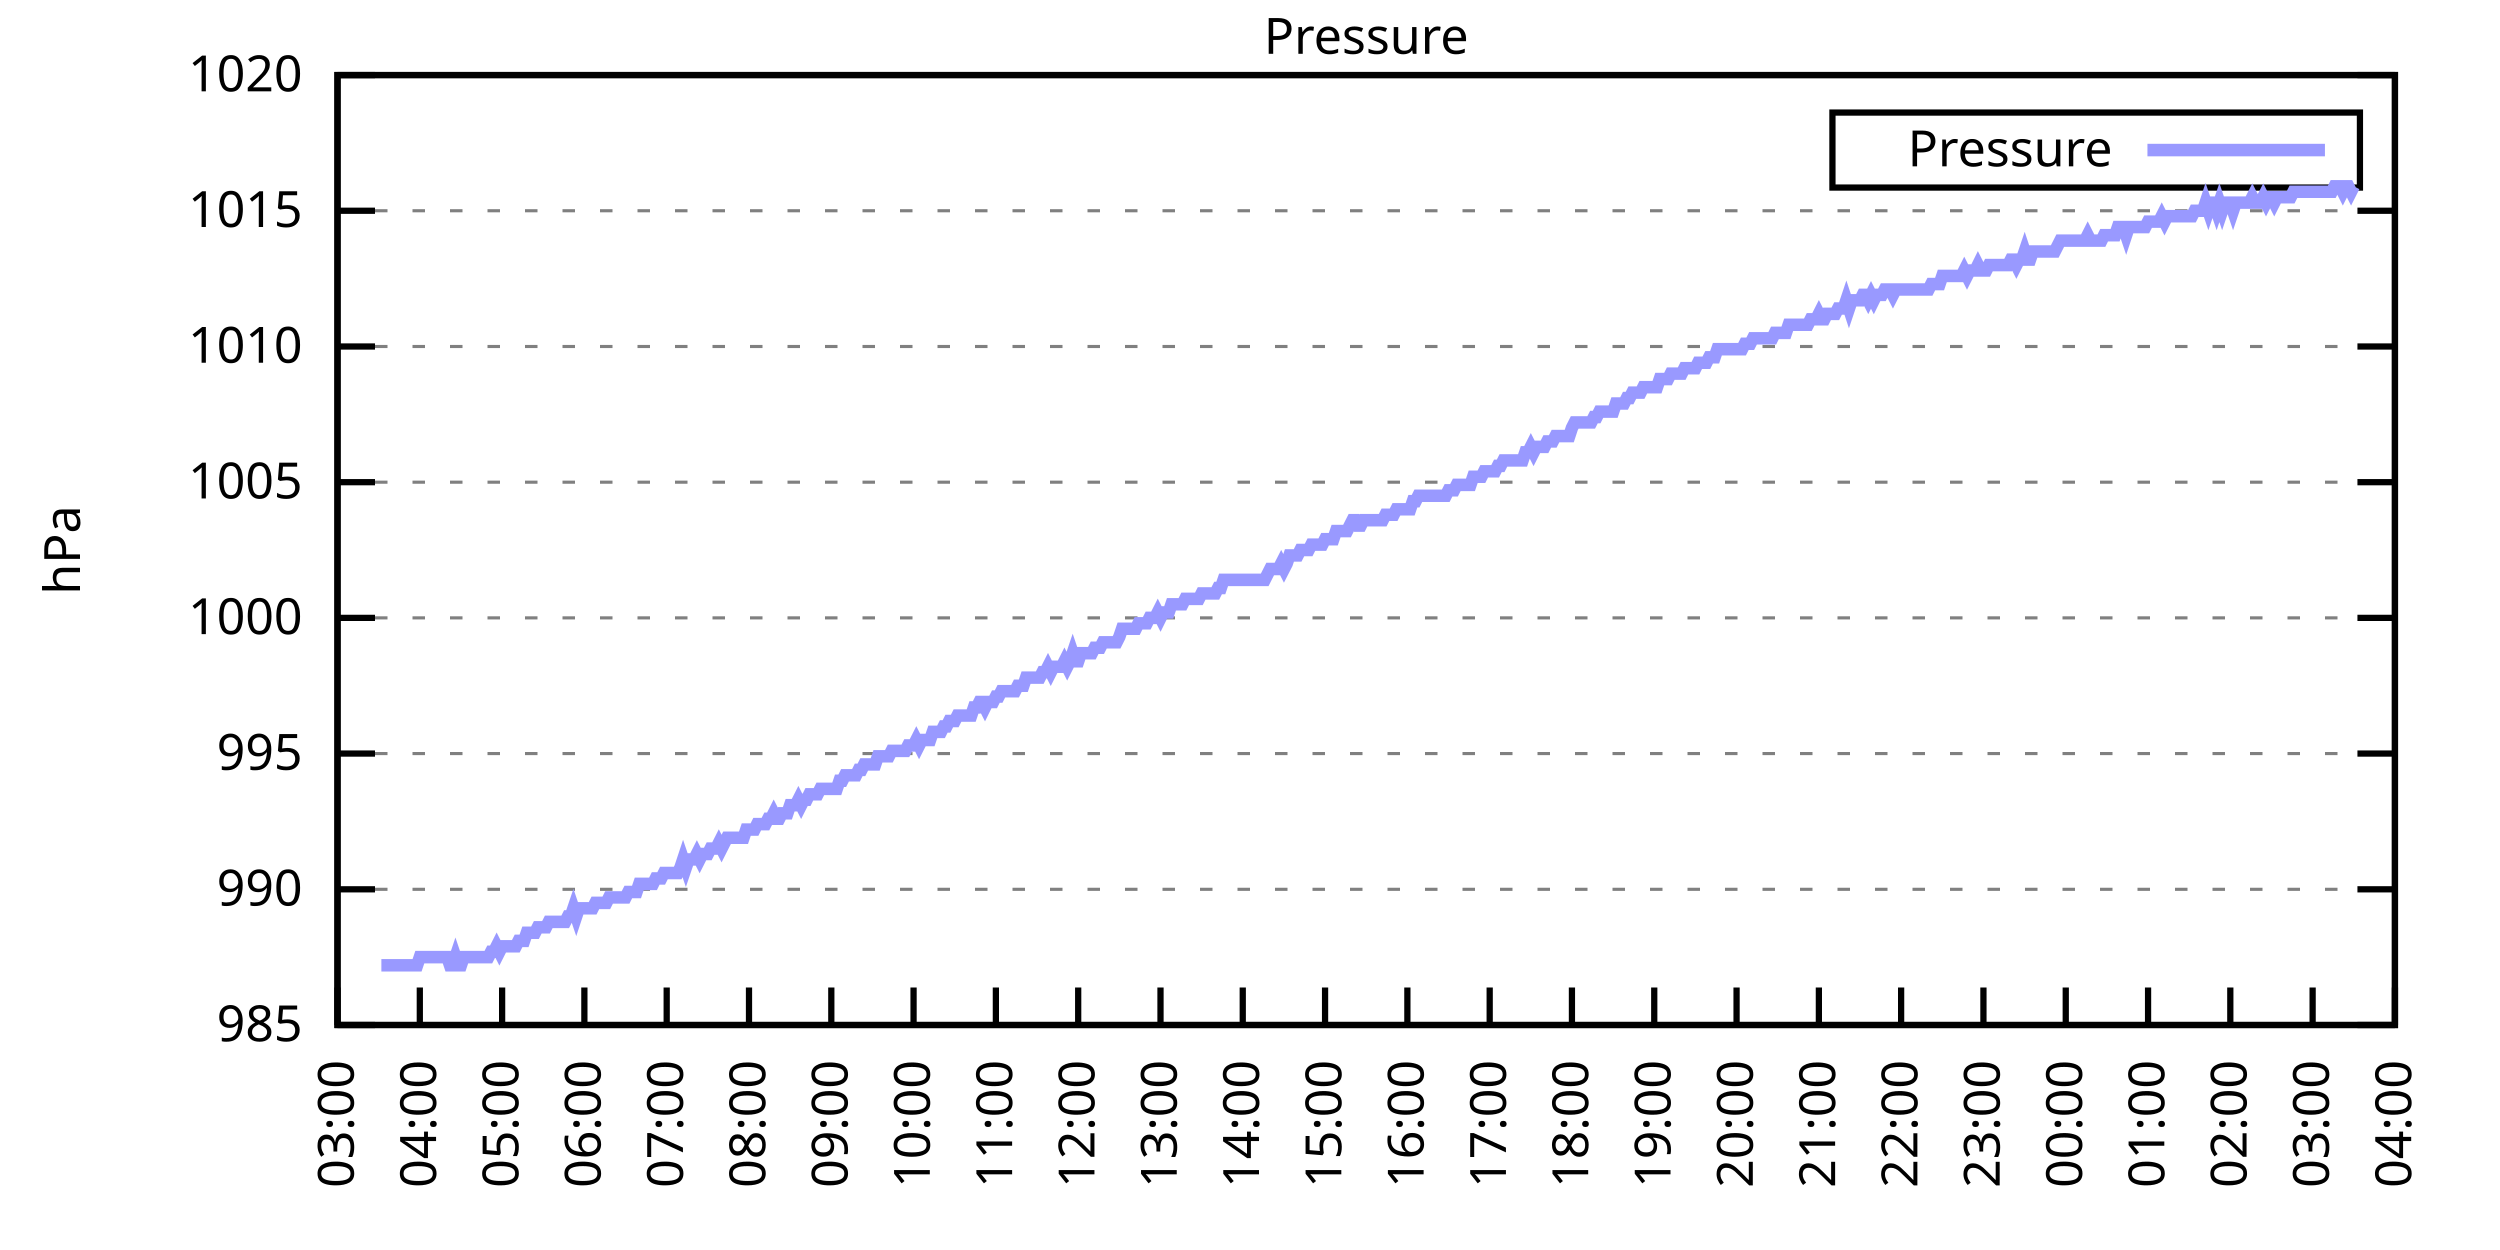
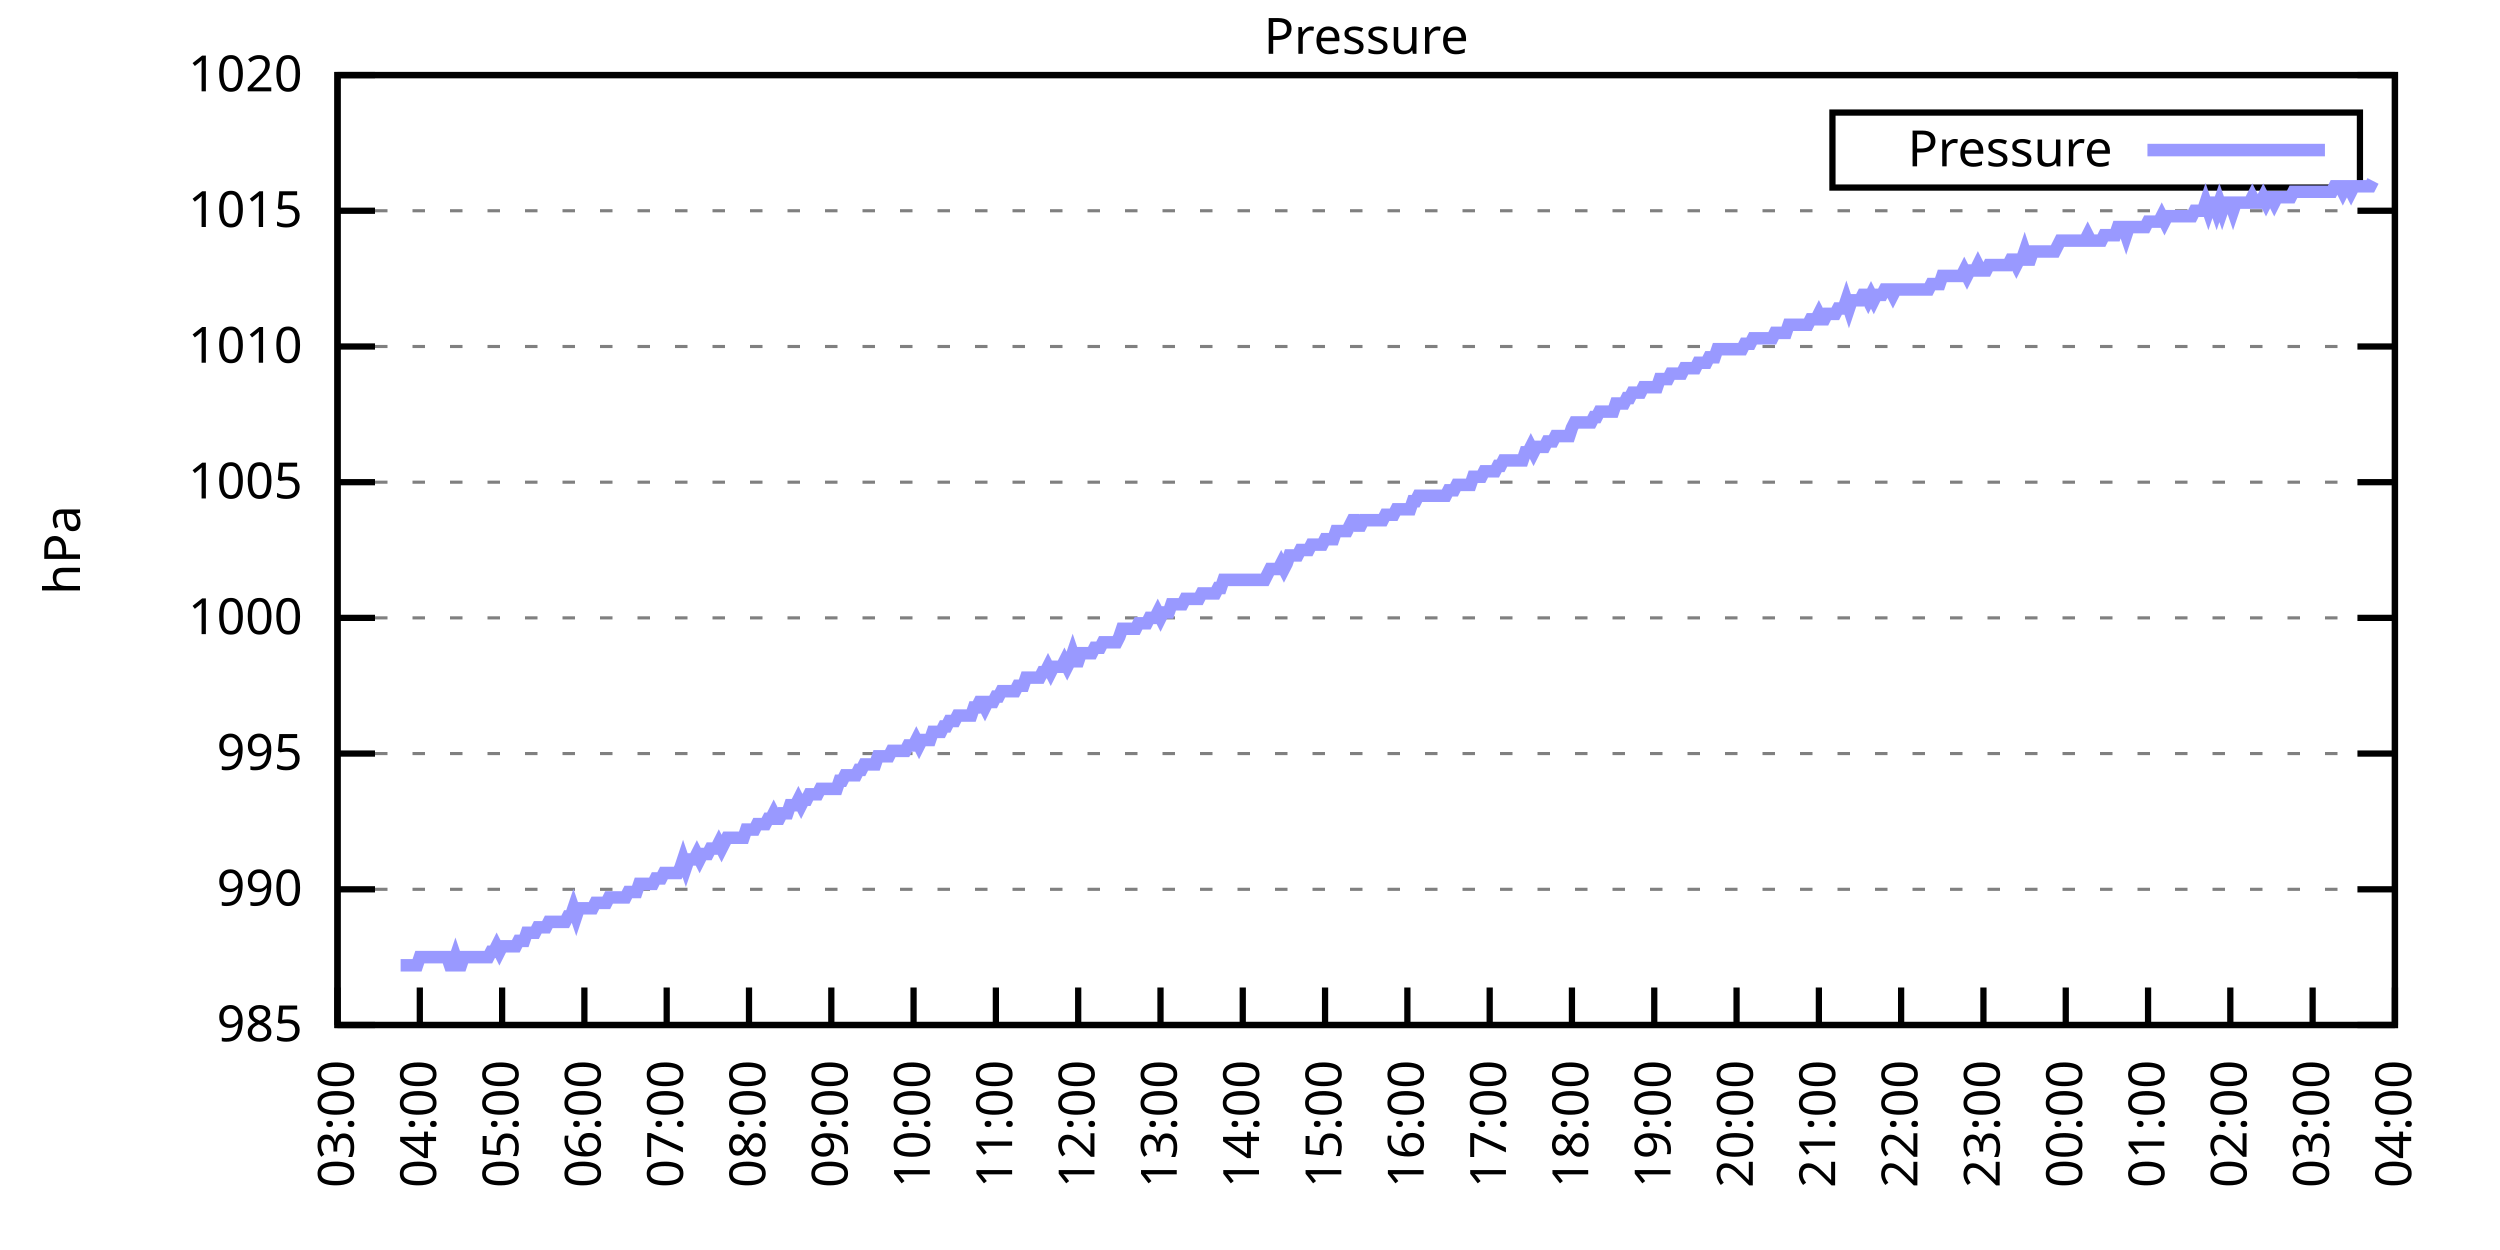
<svg xmlns="http://www.w3.org/2000/svg" xmlns:xlink="http://www.w3.org/1999/xlink" width="400" height="200" viewBox="0 0 400 200">
  <g id="gnuplot_canvas">
    <rect x="0" y="0" width="400" height="200" fill="none" />
    <defs>
      <circle id="gpDot" r="0.5" stroke-width="0.5" stroke="currentColor" />
      <path id="gpPt0" stroke-width="0.333" stroke="currentColor" d="M-1,0 h2 M0,-1 v2" />
      <path id="gpPt1" stroke-width="0.333" stroke="currentColor" d="M-1,-1 L1,1 M1,-1 L-1,1" />
      <path id="gpPt2" stroke-width="0.333" stroke="currentColor" d="M-1,0 L1,0 M0,-1 L0,1 M-1,-1 L1,1 M-1,1 L1,-1" />
      <rect id="gpPt3" stroke-width="0.333" stroke="currentColor" x="-1" y="-1" width="2" height="2" />
      <rect id="gpPt4" stroke-width="0.333" stroke="currentColor" fill="currentColor" x="-1" y="-1" width="2" height="2" />
      <circle id="gpPt5" stroke-width="0.333" stroke="currentColor" cx="0" cy="0" r="1" />
      <use xlink:href="#gpPt5" id="gpPt6" fill="currentColor" stroke="none" />
      <path id="gpPt7" stroke-width="0.333" stroke="currentColor" d="M0,-1.33 L-1.33,0.67 L1.33,0.67 z" />
      <use xlink:href="#gpPt7" id="gpPt8" fill="currentColor" stroke="none" />
      <use xlink:href="#gpPt7" id="gpPt9" stroke="currentColor" transform="rotate(180)" />
      <use xlink:href="#gpPt9" id="gpPt10" fill="currentColor" stroke="none" />
      <use xlink:href="#gpPt3" id="gpPt11" stroke="currentColor" transform="rotate(45)" />
      <use xlink:href="#gpPt11" id="gpPt12" fill="currentColor" stroke="none" />
      <path id="gpPt13" stroke-width="0.333" stroke="currentColor" d="M0,1.330 L1.265,0.411 L0.782,-1.067 L-0.782,-1.076 L-1.265,0.411 z" />
      <use xlink:href="#gpPt13" id="gpPt14" fill="currentColor" stroke="none" />
      <filter id="textbox" filterUnits="objectBoundingBox" x="0" y="0" height="1" width="1">
        <feFlood flood-color="white" flood-opacity="1" result="bgnd" />
        <feComposite in="SourceGraphic" in2="bgnd" operator="atop" />
      </filter>
      <filter id="greybox" filterUnits="objectBoundingBox" x="0" y="0" height="1" width="1">
        <feFlood flood-color="lightgrey" flood-opacity="1" result="grey" />
        <feComposite in="SourceGraphic" in2="grey" operator="atop" />
      </filter>
    </defs>
    <g fill="none" color="white" stroke="currentColor" stroke-width="1.00" stroke-linecap="butt" stroke-linejoin="miter">
</g>
    <g fill="none" color="black" stroke="currentColor" stroke-width="1.00" stroke-linecap="butt" stroke-linejoin="miter">
      <g stroke="none" shape-rendering="crispEdges">
        <polygon fill="rgb(255, 255, 255)" points="54.00,164.00 383.18,164.00 383.18,12.02 54.00,12.02 " />
      </g>
    </g>
    <g fill="none" color="black" stroke="currentColor" stroke-width="1.00" stroke-linecap="butt" stroke-linejoin="miter">
</g>
    <g fill="none" color="black" stroke="black" stroke-width="0.50" stroke-linecap="butt" stroke-linejoin="miter">
</g>
    <g fill="none" color="gray" stroke="currentColor" stroke-width="0.50" stroke-linecap="butt" stroke-linejoin="miter">
      <path stroke="gray" stroke-dasharray="2,4" class="gridline" d="M54.00,164.00 L383.19,164.00  " />
    </g>
    <g fill="none" color="gray" stroke="gray" stroke-width="1.00" stroke-linecap="butt" stroke-linejoin="miter">
</g>
    <g fill="none" color="black" stroke="currentColor" stroke-width="1.00" stroke-linecap="butt" stroke-linejoin="miter">
      <path stroke="black" d="M54.00,164.00 L60.00,164.00 M383.19,164.00 L377.19,164.00  " />
      <g transform="translate(48.40,166.60)" stroke="none" fill="black" font-family="Sans" font-size="8.00" text-anchor="end">
        <text>
          <tspan font-family="Sans"> 985</tspan>
        </text>
      </g>
    </g>
    <g fill="none" color="black" stroke="currentColor" stroke-width="1.00" stroke-linecap="butt" stroke-linejoin="miter">
</g>
    <g fill="none" color="black" stroke="black" stroke-width="0.50" stroke-linecap="butt" stroke-linejoin="miter">
</g>
    <g fill="none" color="gray" stroke="currentColor" stroke-width="0.50" stroke-linecap="butt" stroke-linejoin="miter">
      <path stroke="gray" stroke-dasharray="2,4" class="gridline" d="M54.00,142.29 L383.19,142.29  " />
    </g>
    <g fill="none" color="gray" stroke="gray" stroke-width="1.00" stroke-linecap="butt" stroke-linejoin="miter">
</g>
    <g fill="none" color="black" stroke="currentColor" stroke-width="1.00" stroke-linecap="butt" stroke-linejoin="miter">
      <path stroke="black" d="M54.00,142.29 L60.00,142.29 M383.19,142.29 L377.19,142.29  " />
      <g transform="translate(48.40,144.89)" stroke="none" fill="black" font-family="Sans" font-size="8.00" text-anchor="end">
        <text>
          <tspan font-family="Sans"> 990</tspan>
        </text>
      </g>
    </g>
    <g fill="none" color="black" stroke="currentColor" stroke-width="1.00" stroke-linecap="butt" stroke-linejoin="miter">
</g>
    <g fill="none" color="black" stroke="black" stroke-width="0.50" stroke-linecap="butt" stroke-linejoin="miter">
</g>
    <g fill="none" color="gray" stroke="currentColor" stroke-width="0.50" stroke-linecap="butt" stroke-linejoin="miter">
      <path stroke="gray" stroke-dasharray="2,4" class="gridline" d="M54.00,120.57 L383.19,120.57  " />
    </g>
    <g fill="none" color="gray" stroke="gray" stroke-width="1.00" stroke-linecap="butt" stroke-linejoin="miter">
</g>
    <g fill="none" color="black" stroke="currentColor" stroke-width="1.00" stroke-linecap="butt" stroke-linejoin="miter">
      <path stroke="black" d="M54.00,120.57 L60.00,120.57 M383.19,120.57 L377.19,120.57  " />
      <g transform="translate(48.40,123.17)" stroke="none" fill="black" font-family="Sans" font-size="8.00" text-anchor="end">
        <text>
          <tspan font-family="Sans"> 995</tspan>
        </text>
      </g>
    </g>
    <g fill="none" color="black" stroke="currentColor" stroke-width="1.00" stroke-linecap="butt" stroke-linejoin="miter">
</g>
    <g fill="none" color="black" stroke="black" stroke-width="0.50" stroke-linecap="butt" stroke-linejoin="miter">
</g>
    <g fill="none" color="gray" stroke="currentColor" stroke-width="0.50" stroke-linecap="butt" stroke-linejoin="miter">
      <path stroke="gray" stroke-dasharray="2,4" class="gridline" d="M54.00,98.86 L383.19,98.86  " />
    </g>
    <g fill="none" color="gray" stroke="gray" stroke-width="1.00" stroke-linecap="butt" stroke-linejoin="miter">
</g>
    <g fill="none" color="black" stroke="currentColor" stroke-width="1.00" stroke-linecap="butt" stroke-linejoin="miter">
      <path stroke="black" d="M54.00,98.86 L60.00,98.86 M383.19,98.86 L377.19,98.86  " />
      <g transform="translate(48.40,101.46)" stroke="none" fill="black" font-family="Sans" font-size="8.00" text-anchor="end">
        <text>
          <tspan font-family="Sans"> 1000</tspan>
        </text>
      </g>
    </g>
    <g fill="none" color="black" stroke="currentColor" stroke-width="1.00" stroke-linecap="butt" stroke-linejoin="miter">
</g>
    <g fill="none" color="black" stroke="black" stroke-width="0.50" stroke-linecap="butt" stroke-linejoin="miter">
</g>
    <g fill="none" color="gray" stroke="currentColor" stroke-width="0.50" stroke-linecap="butt" stroke-linejoin="miter">
      <path stroke="gray" stroke-dasharray="2,4" class="gridline" d="M54.00,77.15 L383.19,77.15  " />
    </g>
    <g fill="none" color="gray" stroke="gray" stroke-width="1.00" stroke-linecap="butt" stroke-linejoin="miter">
</g>
    <g fill="none" color="black" stroke="currentColor" stroke-width="1.00" stroke-linecap="butt" stroke-linejoin="miter">
      <path stroke="black" d="M54.00,77.15 L60.00,77.15 M383.19,77.15 L377.19,77.15  " />
      <g transform="translate(48.40,79.75)" stroke="none" fill="black" font-family="Sans" font-size="8.00" text-anchor="end">
        <text>
          <tspan font-family="Sans"> 1005</tspan>
        </text>
      </g>
    </g>
    <g fill="none" color="black" stroke="currentColor" stroke-width="1.00" stroke-linecap="butt" stroke-linejoin="miter">
</g>
    <g fill="none" color="black" stroke="black" stroke-width="0.50" stroke-linecap="butt" stroke-linejoin="miter">
</g>
    <g fill="none" color="gray" stroke="currentColor" stroke-width="0.50" stroke-linecap="butt" stroke-linejoin="miter">
      <path stroke="gray" stroke-dasharray="2,4" class="gridline" d="M54.00,55.44 L383.19,55.44  " />
    </g>
    <g fill="none" color="gray" stroke="gray" stroke-width="1.00" stroke-linecap="butt" stroke-linejoin="miter">
</g>
    <g fill="none" color="black" stroke="currentColor" stroke-width="1.00" stroke-linecap="butt" stroke-linejoin="miter">
      <path stroke="black" d="M54.00,55.44 L60.00,55.44 M383.19,55.44 L377.19,55.44  " />
      <g transform="translate(48.40,58.04)" stroke="none" fill="black" font-family="Sans" font-size="8.00" text-anchor="end">
        <text>
          <tspan font-family="Sans"> 1010</tspan>
        </text>
      </g>
    </g>
    <g fill="none" color="black" stroke="currentColor" stroke-width="1.00" stroke-linecap="butt" stroke-linejoin="miter">
</g>
    <g fill="none" color="black" stroke="black" stroke-width="0.50" stroke-linecap="butt" stroke-linejoin="miter">
</g>
    <g fill="none" color="gray" stroke="currentColor" stroke-width="0.50" stroke-linecap="butt" stroke-linejoin="miter">
      <path stroke="gray" stroke-dasharray="2,4" class="gridline" d="M54.00,33.72 L383.19,33.72  " />
    </g>
    <g fill="none" color="gray" stroke="gray" stroke-width="1.00" stroke-linecap="butt" stroke-linejoin="miter">
</g>
    <g fill="none" color="black" stroke="currentColor" stroke-width="1.00" stroke-linecap="butt" stroke-linejoin="miter">
      <path stroke="black" d="M54.00,33.72 L60.00,33.72 M383.19,33.72 L377.19,33.72  " />
      <g transform="translate(48.40,36.32)" stroke="none" fill="black" font-family="Sans" font-size="8.00" text-anchor="end">
        <text>
          <tspan font-family="Sans"> 1015</tspan>
        </text>
      </g>
    </g>
    <g fill="none" color="black" stroke="currentColor" stroke-width="1.00" stroke-linecap="butt" stroke-linejoin="miter">
</g>
    <g fill="none" color="black" stroke="black" stroke-width="0.50" stroke-linecap="butt" stroke-linejoin="miter">
</g>
    <g fill="none" color="gray" stroke="currentColor" stroke-width="0.50" stroke-linecap="butt" stroke-linejoin="miter">
      <path stroke="gray" stroke-dasharray="2,4" class="gridline" d="M54.00,12.01 L383.19,12.01  " />
    </g>
    <g fill="none" color="gray" stroke="gray" stroke-width="1.00" stroke-linecap="butt" stroke-linejoin="miter">
</g>
    <g fill="none" color="black" stroke="currentColor" stroke-width="1.00" stroke-linecap="butt" stroke-linejoin="miter">
      <path stroke="black" d="M54.00,12.01 L60.00,12.01 M383.19,12.01 L377.19,12.01  " />
      <g transform="translate(48.40,14.61)" stroke="none" fill="black" font-family="Sans" font-size="8.00" text-anchor="end">
        <text>
          <tspan font-family="Sans"> 1020</tspan>
        </text>
      </g>
    </g>
    <g fill="none" color="black" stroke="currentColor" stroke-width="1.00" stroke-linecap="butt" stroke-linejoin="miter">
      <path stroke="black" d="M54.00,164.00 L54.00,158.00  " />
      <g transform="translate(56.60,169.60) rotate(270.00)" stroke="none" fill="black" font-family="Sans" font-size="8.00" text-anchor="end">
        <text>
          <tspan font-family="Sans">03:00</tspan>
        </text>
      </g>
    </g>
    <g fill="none" color="black" stroke="currentColor" stroke-width="1.00" stroke-linecap="butt" stroke-linejoin="miter">
      <path stroke="black" d="M67.17,164.00 L67.17,158.00  " />
      <g transform="translate(69.77,169.60) rotate(270.00)" stroke="none" fill="black" font-family="Sans" font-size="8.00" text-anchor="end">
        <text>
          <tspan font-family="Sans">04:00</tspan>
        </text>
      </g>
    </g>
    <g fill="none" color="black" stroke="currentColor" stroke-width="1.00" stroke-linecap="butt" stroke-linejoin="miter">
      <path stroke="black" d="M80.34,164.00 L80.34,158.00  " />
      <g transform="translate(82.94,169.60) rotate(270.00)" stroke="none" fill="black" font-family="Sans" font-size="8.00" text-anchor="end">
        <text>
          <tspan font-family="Sans">05:00</tspan>
        </text>
      </g>
    </g>
    <g fill="none" color="black" stroke="currentColor" stroke-width="1.00" stroke-linecap="butt" stroke-linejoin="miter">
      <path stroke="black" d="M93.50,164.00 L93.50,158.00  " />
      <g transform="translate(96.10,169.60) rotate(270.00)" stroke="none" fill="black" font-family="Sans" font-size="8.00" text-anchor="end">
        <text>
          <tspan font-family="Sans">06:00</tspan>
        </text>
      </g>
    </g>
    <g fill="none" color="black" stroke="currentColor" stroke-width="1.00" stroke-linecap="butt" stroke-linejoin="miter">
      <path stroke="black" d="M106.67,164.00 L106.67,158.00  " />
      <g transform="translate(109.27,169.60) rotate(270.00)" stroke="none" fill="black" font-family="Sans" font-size="8.00" text-anchor="end">
        <text>
          <tspan font-family="Sans">07:00</tspan>
        </text>
      </g>
    </g>
    <g fill="none" color="black" stroke="currentColor" stroke-width="1.00" stroke-linecap="butt" stroke-linejoin="miter">
      <path stroke="black" d="M119.84,164.00 L119.84,158.00  " />
      <g transform="translate(122.44,169.60) rotate(270.00)" stroke="none" fill="black" font-family="Sans" font-size="8.00" text-anchor="end">
        <text>
          <tspan font-family="Sans">08:00</tspan>
        </text>
      </g>
    </g>
    <g fill="none" color="black" stroke="currentColor" stroke-width="1.00" stroke-linecap="butt" stroke-linejoin="miter">
      <path stroke="black" d="M133.01,164.00 L133.01,158.00  " />
      <g transform="translate(135.61,169.60) rotate(270.00)" stroke="none" fill="black" font-family="Sans" font-size="8.00" text-anchor="end">
        <text>
          <tspan font-family="Sans">09:00</tspan>
        </text>
      </g>
    </g>
    <g fill="none" color="black" stroke="currentColor" stroke-width="1.00" stroke-linecap="butt" stroke-linejoin="miter">
      <path stroke="black" d="M146.17,164.00 L146.17,158.00  " />
      <g transform="translate(148.77,169.60) rotate(270.00)" stroke="none" fill="black" font-family="Sans" font-size="8.00" text-anchor="end">
        <text>
          <tspan font-family="Sans">10:00</tspan>
        </text>
      </g>
    </g>
    <g fill="none" color="black" stroke="currentColor" stroke-width="1.00" stroke-linecap="butt" stroke-linejoin="miter">
      <path stroke="black" d="M159.34,164.00 L159.34,158.00  " />
      <g transform="translate(161.94,169.60) rotate(270.00)" stroke="none" fill="black" font-family="Sans" font-size="8.00" text-anchor="end">
        <text>
          <tspan font-family="Sans">11:00</tspan>
        </text>
      </g>
    </g>
    <g fill="none" color="black" stroke="currentColor" stroke-width="1.00" stroke-linecap="butt" stroke-linejoin="miter">
      <path stroke="black" d="M172.51,164.00 L172.51,158.00  " />
      <g transform="translate(175.11,169.60) rotate(270.00)" stroke="none" fill="black" font-family="Sans" font-size="8.00" text-anchor="end">
        <text>
          <tspan font-family="Sans">12:00</tspan>
        </text>
      </g>
    </g>
    <g fill="none" color="black" stroke="currentColor" stroke-width="1.00" stroke-linecap="butt" stroke-linejoin="miter">
      <path stroke="black" d="M185.68,164.00 L185.68,158.00  " />
      <g transform="translate(188.28,169.60) rotate(270.00)" stroke="none" fill="black" font-family="Sans" font-size="8.00" text-anchor="end">
        <text>
          <tspan font-family="Sans">13:00</tspan>
        </text>
      </g>
    </g>
    <g fill="none" color="black" stroke="currentColor" stroke-width="1.00" stroke-linecap="butt" stroke-linejoin="miter">
      <path stroke="black" d="M198.84,164.00 L198.84,158.00  " />
      <g transform="translate(201.44,169.60) rotate(270.00)" stroke="none" fill="black" font-family="Sans" font-size="8.00" text-anchor="end">
        <text>
          <tspan font-family="Sans">14:00</tspan>
        </text>
      </g>
    </g>
    <g fill="none" color="black" stroke="currentColor" stroke-width="1.00" stroke-linecap="butt" stroke-linejoin="miter">
      <path stroke="black" d="M212.01,164.00 L212.01,158.00  " />
      <g transform="translate(214.61,169.60) rotate(270.00)" stroke="none" fill="black" font-family="Sans" font-size="8.00" text-anchor="end">
        <text>
          <tspan font-family="Sans">15:00</tspan>
        </text>
      </g>
    </g>
    <g fill="none" color="black" stroke="currentColor" stroke-width="1.00" stroke-linecap="butt" stroke-linejoin="miter">
      <path stroke="black" d="M225.18,164.00 L225.18,158.00  " />
      <g transform="translate(227.78,169.60) rotate(270.00)" stroke="none" fill="black" font-family="Sans" font-size="8.00" text-anchor="end">
        <text>
          <tspan font-family="Sans">16:00</tspan>
        </text>
      </g>
    </g>
    <g fill="none" color="black" stroke="currentColor" stroke-width="1.00" stroke-linecap="butt" stroke-linejoin="miter">
      <path stroke="black" d="M238.35,164.00 L238.35,158.00  " />
      <g transform="translate(240.95,169.60) rotate(270.00)" stroke="none" fill="black" font-family="Sans" font-size="8.00" text-anchor="end">
        <text>
          <tspan font-family="Sans">17:00</tspan>
        </text>
      </g>
    </g>
    <g fill="none" color="black" stroke="currentColor" stroke-width="1.00" stroke-linecap="butt" stroke-linejoin="miter">
      <path stroke="black" d="M251.51,164.00 L251.51,158.00  " />
      <g transform="translate(254.11,169.60) rotate(270.00)" stroke="none" fill="black" font-family="Sans" font-size="8.00" text-anchor="end">
        <text>
          <tspan font-family="Sans">18:00</tspan>
        </text>
      </g>
    </g>
    <g fill="none" color="black" stroke="currentColor" stroke-width="1.00" stroke-linecap="butt" stroke-linejoin="miter">
      <path stroke="black" d="M264.68,164.00 L264.68,158.00  " />
      <g transform="translate(267.28,169.60) rotate(270.00)" stroke="none" fill="black" font-family="Sans" font-size="8.00" text-anchor="end">
        <text>
          <tspan font-family="Sans">19:00</tspan>
        </text>
      </g>
    </g>
    <g fill="none" color="black" stroke="currentColor" stroke-width="1.00" stroke-linecap="butt" stroke-linejoin="miter">
      <path stroke="black" d="M277.85,164.00 L277.85,158.00  " />
      <g transform="translate(280.45,169.60) rotate(270.00)" stroke="none" fill="black" font-family="Sans" font-size="8.00" text-anchor="end">
        <text>
          <tspan font-family="Sans">20:00</tspan>
        </text>
      </g>
    </g>
    <g fill="none" color="black" stroke="currentColor" stroke-width="1.00" stroke-linecap="butt" stroke-linejoin="miter">
      <path stroke="black" d="M291.02,164.00 L291.02,158.00  " />
      <g transform="translate(293.62,169.60) rotate(270.00)" stroke="none" fill="black" font-family="Sans" font-size="8.00" text-anchor="end">
        <text>
          <tspan font-family="Sans">21:00</tspan>
        </text>
      </g>
    </g>
    <g fill="none" color="black" stroke="currentColor" stroke-width="1.00" stroke-linecap="butt" stroke-linejoin="miter">
      <path stroke="black" d="M304.18,164.00 L304.18,158.00  " />
      <g transform="translate(306.78,169.60) rotate(270.00)" stroke="none" fill="black" font-family="Sans" font-size="8.00" text-anchor="end">
        <text>
          <tspan font-family="Sans">22:00</tspan>
        </text>
      </g>
    </g>
    <g fill="none" color="black" stroke="currentColor" stroke-width="1.00" stroke-linecap="butt" stroke-linejoin="miter">
      <path stroke="black" d="M317.35,164.00 L317.35,158.00  " />
      <g transform="translate(319.95,169.60) rotate(270.00)" stroke="none" fill="black" font-family="Sans" font-size="8.00" text-anchor="end">
        <text>
          <tspan font-family="Sans">23:00</tspan>
        </text>
      </g>
    </g>
    <g fill="none" color="black" stroke="currentColor" stroke-width="1.00" stroke-linecap="butt" stroke-linejoin="miter">
      <path stroke="black" d="M330.52,164.00 L330.52,158.00  " />
      <g transform="translate(333.12,169.60) rotate(270.00)" stroke="none" fill="black" font-family="Sans" font-size="8.00" text-anchor="end">
        <text>
          <tspan font-family="Sans">00:00</tspan>
        </text>
      </g>
    </g>
    <g fill="none" color="black" stroke="currentColor" stroke-width="1.00" stroke-linecap="butt" stroke-linejoin="miter">
      <path stroke="black" d="M343.69,164.00 L343.69,158.00  " />
      <g transform="translate(346.29,169.60) rotate(270.00)" stroke="none" fill="black" font-family="Sans" font-size="8.00" text-anchor="end">
        <text>
          <tspan font-family="Sans">01:00</tspan>
        </text>
      </g>
    </g>
    <g fill="none" color="black" stroke="currentColor" stroke-width="1.00" stroke-linecap="butt" stroke-linejoin="miter">
      <path stroke="black" d="M356.85,164.00 L356.85,158.00  " />
      <g transform="translate(359.45,169.60) rotate(270.00)" stroke="none" fill="black" font-family="Sans" font-size="8.00" text-anchor="end">
        <text>
          <tspan font-family="Sans">02:00</tspan>
        </text>
      </g>
    </g>
    <g fill="none" color="black" stroke="currentColor" stroke-width="1.00" stroke-linecap="butt" stroke-linejoin="miter">
      <path stroke="black" d="M370.02,164.00 L370.02,158.00  " />
      <g transform="translate(372.62,169.60) rotate(270.00)" stroke="none" fill="black" font-family="Sans" font-size="8.00" text-anchor="end">
        <text>
          <tspan font-family="Sans">03:00</tspan>
        </text>
      </g>
    </g>
    <g fill="none" color="black" stroke="currentColor" stroke-width="1.00" stroke-linecap="butt" stroke-linejoin="miter">
      <path stroke="black" d="M383.19,164.00 L383.19,158.00  " />
      <g transform="translate(385.79,169.60) rotate(270.00)" stroke="none" fill="black" font-family="Sans" font-size="8.00" text-anchor="end">
        <text>
          <tspan font-family="Sans">04:00</tspan>
        </text>
      </g>
    </g>
    <g fill="none" color="black" stroke="currentColor" stroke-width="1.00" stroke-linecap="butt" stroke-linejoin="miter">
</g>
    <g fill="none" color="black" stroke="currentColor" stroke-width="1.00" stroke-linecap="butt" stroke-linejoin="miter">
      <path stroke="black" d="M54.00,12.01 L54.00,164.00 L383.19,164.00 L383.19,12.01 L54.00,12.01 Z  " />
    </g>
    <g fill="none" color="black" stroke="currentColor" stroke-width="1.00" stroke-linecap="butt" stroke-linejoin="miter">
</g>
    <g fill="none" color="black" stroke="currentColor" stroke-width="1.00" stroke-linecap="butt" stroke-linejoin="miter">
      <path stroke="black" d="M293.19,30.01 L293.19,18.01 L377.59,18.01 L377.59,30.01 L293.19,30.01 Z  " />
    </g>
    <g id="Pressure_plot_1">
      <g fill="none" color="white" stroke="black" stroke-width="2.00" stroke-linecap="butt" stroke-linejoin="miter">
</g>
      <g fill="none" color="black" stroke="currentColor" stroke-width="2.00" stroke-linecap="butt" stroke-linejoin="miter">
        <g transform="translate(337.99,26.61)" stroke="none" fill="black" font-family="Sans" font-size="8.00" text-anchor="end">
          <text>
            <tspan font-family="Sans">Pressure</tspan>
          </text>
        </g>
      </g>
      <g fill="none" color="black" stroke="currentColor" stroke-width="2.00" stroke-linecap="butt" stroke-linejoin="miter">
-         <path stroke="rgb(153, 153, 255)" d="M343.59,24.01 L371.99,24.01 M61.02,154.45 L61.46,154.45 L61.90,154.45 L62.34,154.45 L62.78,154.45 L63.22,154.45   L63.66,154.45 L64.10,154.45 L64.53,154.45 L64.97,154.45 L65.41,154.45 L65.85,154.45 L66.29,154.45 L66.73,154.45   L67.17,153.14 L67.61,153.14 L68.05,153.14 L68.48,153.14 L68.92,153.14 L69.36,153.14 L69.80,153.14 L70.24,153.14   L70.68,153.14 L71.12,153.14 L71.56,153.14 L72.00,154.45 L72.43,154.45 L72.87,153.14 L73.31,154.45 L73.75,154.45   L74.19,153.14 L74.63,153.14 L75.07,153.14 L75.51,153.14 L75.95,153.14 L76.38,153.14 L76.82,153.14 L77.26,153.14   L77.70,153.14 L78.14,153.14 L78.58,152.28 L79.02,152.28 L79.46,151.41 L79.90,152.28 L80.34,151.41 L80.77,151.41   L81.21,151.41 L81.65,151.41 L82.09,151.41 L82.53,151.41 L82.97,150.54 L83.41,150.54 L83.85,150.54 L84.29,149.24   L84.72,149.24 L85.16,149.24 L85.60,149.24 L86.04,148.37 L86.48,148.37 L86.92,148.37 L87.36,148.37 L87.80,147.50   L88.24,147.50 L88.67,147.50 L89.11,147.50 L89.55,147.50 L89.99,147.50 L90.43,147.50 L90.87,146.63 L91.31,146.63   L91.75,145.33 L92.19,146.63 L92.62,145.33 L93.06,145.33 L93.50,145.33 L93.94,145.33 L94.38,145.33 L94.82,145.33   L95.26,144.46 L95.70,144.46 L96.14,144.46 L96.58,144.46 L97.01,144.46 L97.45,143.59 L97.89,143.59 L98.33,143.59   L98.77,143.59 L99.21,143.59 L99.65,143.59 L100.09,143.59 L100.53,142.72 L100.96,142.72 L101.40,142.72 L101.84,142.72   L102.28,141.42 L102.72,141.42 L103.16,141.42 L103.60,141.42 L104.04,141.42 L104.48,141.42 L104.91,140.55 L105.35,140.55   L105.79,140.55 L106.23,139.68 L106.67,139.68 L107.11,139.68 L107.55,139.68 L107.99,139.68 L108.43,139.68 L108.87,138.81   L109.30,137.51 L109.74,138.81 L110.18,137.51 L110.62,137.51 L111.06,137.51 L111.50,136.64 L111.94,137.51 L112.38,136.64   L112.82,136.64 L113.25,136.64 L113.69,135.77 L114.13,135.77 L114.57,135.77 L115.01,134.90 L115.45,135.77 L115.89,134.90   L116.33,134.04 L116.77,134.04 L117.20,134.04 L117.64,134.04 L118.08,134.04 L118.52,134.04 L118.96,134.04 L119.40,132.73   L119.84,132.73 L120.28,132.73 L120.72,132.73 L121.15,131.86 L121.59,131.86 L122.03,131.86 L122.47,131.86 L122.91,131.00   L123.35,131.00 L123.79,130.13 L124.23,131.00 L124.67,131.00 L125.11,130.13 L125.54,130.13 L125.98,130.13 L126.42,128.83   L126.86,128.83 L127.30,128.83 L127.74,127.96 L128.18,128.83 L128.62,127.96 L129.06,127.96 L129.49,127.09 L129.93,127.09   L130.37,127.09 L130.81,127.09 L131.25,126.22 L131.69,126.22 L132.13,126.22 L132.57,126.22 L133.01,126.22 L133.44,126.22   L133.88,126.22 L134.32,124.92 L134.76,124.92 L135.20,124.05 L135.64,124.05 L136.08,124.05 L136.52,124.05 L136.96,124.05   L137.39,123.18 L137.83,123.18 L138.27,122.31 L138.71,122.31 L139.15,122.31 L139.59,122.31 L140.03,122.31 L140.47,121.01   L140.91,121.01 L141.35,121.01 L141.78,121.01 L142.22,121.01 L142.66,120.14 L143.10,120.14 L143.54,120.14 L143.98,120.14   L144.42,120.14 L144.86,120.14 L145.30,119.27 L145.73,119.27 L146.17,119.27 L146.61,118.40 L147.05,119.27 L147.49,118.40   L147.93,118.40 L148.37,118.40 L148.81,118.40 L149.25,117.10 L149.68,117.10 L150.12,117.10 L150.56,117.10 L151.00,116.23   L151.44,116.23 L151.88,115.36 L152.32,115.36 L152.76,115.36 L153.20,114.49 L153.63,114.49 L154.07,114.49 L154.51,114.49   L154.95,114.49 L155.39,114.49 L155.83,113.19 L156.27,113.19 L156.71,112.32 L157.15,112.32 L157.59,113.19 L158.02,112.32   L158.46,112.32 L158.90,112.32 L159.34,111.45 L159.78,111.45 L160.22,110.59 L160.66,110.59 L161.10,110.59 L161.54,110.59   L161.97,110.59 L162.41,110.59 L162.85,109.72 L163.29,109.72 L163.73,109.72 L164.17,108.42 L164.61,108.42 L165.05,108.42   L165.49,108.42 L165.92,108.42 L166.36,108.42 L166.80,107.55 L167.24,107.55 L167.68,106.68 L168.12,107.55 L168.56,106.68   L169.00,106.68 L169.44,106.68 L169.87,106.68 L170.31,105.81 L170.75,106.68 L171.19,105.81 L171.63,104.51 L172.07,105.81   L172.51,105.81 L172.95,104.51 L173.39,104.51 L173.83,104.51 L174.26,104.51 L174.70,104.51 L175.14,103.64 L175.58,103.64   L176.02,103.64 L176.46,102.77 L176.90,102.77 L177.34,102.77 L177.78,102.77 L178.21,102.77 L178.65,102.77 L179.09,101.90   L179.53,100.60 L179.97,100.60 L180.41,100.60 L180.85,100.60 L181.29,100.60 L181.73,100.60 L182.16,99.73 L182.60,99.73   L183.04,99.73 L183.48,99.73 L183.92,98.86 L184.36,98.86 L184.80,98.86 L185.24,97.99 L185.68,98.86 L186.11,97.99   L186.55,97.99 L186.99,97.99 L187.43,96.69 L187.87,96.69 L188.31,96.69 L188.75,96.69 L189.19,96.69 L189.63,95.82   L190.07,95.82 L190.50,95.82 L190.94,95.82 L191.38,95.82 L191.82,95.82 L192.26,94.95 L192.70,94.95 L193.14,94.95   L193.58,94.95 L194.02,94.95 L194.45,94.95 L194.89,94.08 L195.33,94.08 L195.77,92.78 L196.21,92.78 L196.65,92.78   L197.09,92.78 L197.53,92.78 L197.97,92.78 L198.40,92.78 L198.84,92.78 L199.28,92.78 L199.72,92.78 L200.16,92.78   L200.60,92.78 L201.04,92.78 L201.48,92.78 L201.92,92.78 L202.35,92.78 L202.79,91.91 L203.23,91.04 L203.67,91.04   L204.11,91.04 L204.55,91.04 L204.99,90.18 L205.43,91.04 L205.87,90.18 L206.31,88.87 L206.74,88.87 L207.18,88.87   L207.62,88.87 L208.06,88.00 L208.50,88.00 L208.94,88.00 L209.38,88.00 L209.82,87.14 L210.26,87.14 L210.69,87.14   L211.13,87.14 L211.57,87.14 L212.01,86.27 L212.45,86.27 L212.89,86.27 L213.33,86.27 L213.77,84.97 L214.21,84.97   L214.64,84.97 L215.08,84.97 L215.52,84.97 L215.96,84.10 L216.40,83.23 L216.84,83.23 L217.28,84.10 L217.72,84.10   L218.16,83.23 L218.60,83.23 L219.03,83.23 L219.47,83.23 L219.91,83.23 L220.35,83.23 L220.79,83.23 L221.23,83.23   L221.67,82.36 L222.11,82.36 L222.55,82.36 L222.98,82.36 L223.42,81.49 L223.86,81.49 L224.30,81.49 L224.74,81.49   L225.18,81.49 L225.62,81.49 L226.06,80.19 L226.50,80.19 L226.93,79.32 L227.37,79.32 L227.81,79.32 L228.25,79.32   L228.69,79.32 L229.13,79.32 L229.57,79.32 L230.01,79.32 L230.45,79.32 L230.88,79.32 L231.32,79.32 L231.76,78.45   L232.20,78.45 L232.64,78.45 L233.08,77.58 L233.52,77.58 L233.96,77.58 L234.40,77.58 L234.84,77.58 L235.27,77.58   L235.71,76.28 L236.15,76.28 L236.59,76.28 L237.03,76.28 L237.47,75.41 L237.91,75.41 L238.35,75.41 L238.79,75.41   L239.22,75.41 L239.66,74.54 L240.10,74.54 L240.54,73.67 L240.98,73.67 L241.42,73.67 L241.86,73.67 L242.30,73.67   L242.74,73.67 L243.17,73.67 L243.61,73.67 L244.05,72.37 L244.49,72.37 L244.93,71.50 L245.37,72.37 L245.81,71.50   L246.25,71.50 L246.69,71.50 L247.12,71.50 L247.56,70.63 L248.00,70.63 L248.44,70.63 L248.88,69.77 L249.32,69.77   L249.76,69.77 L250.20,69.77 L250.64,69.77 L251.08,69.77 L251.51,68.46 L251.95,67.59 L252.39,67.59 L252.83,67.59   L253.27,67.59 L253.71,67.59 L254.15,67.59 L254.59,67.59 L255.03,66.73 L255.46,66.73 L255.90,65.86 L256.34,65.86   L256.78,65.86 L257.22,65.86 L257.66,65.86 L258.10,65.86 L258.54,64.56 L258.98,64.56 L259.41,64.56 L259.85,64.56   L260.29,63.69 L260.73,63.69 L261.17,62.82 L261.61,62.82 L262.05,62.82 L262.49,62.82 L262.93,61.95 L263.36,61.95   L263.80,61.95 L264.24,61.95 L264.68,61.95 L265.12,61.95 L265.56,60.65 L266.00,60.65 L266.44,60.65 L266.88,60.65   L267.32,59.78 L267.75,59.78 L268.19,59.78 L268.63,59.78 L269.07,59.78 L269.51,58.91 L269.95,58.91 L270.39,58.91   L270.83,58.91 L271.27,58.91 L271.70,58.04 L272.14,58.04 L272.58,58.04 L273.02,58.04 L273.46,57.17 L273.90,57.17   L274.34,57.17 L274.78,55.87 L275.22,55.87 L275.65,55.87 L276.09,55.87 L276.53,55.87 L276.97,55.87 L277.41,55.87   L277.85,55.87 L278.29,55.87 L278.73,55.87 L279.17,55.00 L279.60,55.00 L280.04,55.00 L280.48,54.13 L280.92,54.13   L281.36,54.13 L281.80,54.13 L282.24,54.13 L282.68,54.13 L283.12,54.13 L283.56,54.13 L283.99,53.26 L284.43,53.26   L284.87,53.26 L285.31,53.26 L285.75,53.26 L286.19,51.96 L286.63,51.96 L287.07,51.96 L287.51,51.96 L287.94,51.96   L288.38,51.96 L288.82,51.96 L289.26,51.96 L289.70,51.09 L290.14,51.09 L290.58,51.09 L291.02,50.22 L291.46,51.09   L291.89,51.09 L292.33,50.22 L292.77,50.22 L293.21,50.22 L293.65,50.22 L294.09,49.36 L294.53,49.36 L294.97,49.36   L295.41,48.05 L295.84,49.36 L296.28,48.05 L296.72,48.05 L297.16,48.05 L297.60,48.05 L298.04,47.18 L298.48,47.18   L298.92,48.05 L299.36,47.18 L299.80,48.05 L300.23,47.18 L300.67,47.18 L301.11,47.18 L301.55,46.32 L301.99,46.32   L302.43,46.32 L302.87,47.18 L303.31,46.32 L303.75,46.32 L304.18,46.32 L304.62,46.32 L305.06,46.32 L305.50,46.32   L305.94,46.32 L306.38,46.32 L306.82,46.32 L307.26,46.32 L307.70,46.32 L308.13,46.32 L308.57,46.32 L309.01,45.45   L309.45,45.45 L309.89,45.45 L310.33,45.45 L310.77,44.15 L311.21,44.15 L311.65,44.15 L312.08,44.15 L312.52,44.15   L312.96,44.15 L313.40,44.15 L313.84,44.15 L314.28,43.28 L314.72,44.15 L315.16,43.28 L315.60,43.28 L316.04,43.28   L316.47,42.41 L316.91,43.28 L317.35,43.28 L317.79,43.28 L318.23,42.41 L318.67,42.41 L319.11,42.41 L319.55,42.41   L319.99,42.41 L320.42,42.41 L320.86,42.41 L321.30,42.41 L321.74,41.54 L322.18,41.54 L322.62,42.41 L323.06,41.54   L323.50,41.54 L323.94,40.24 L324.37,41.54 L324.81,41.54 L325.25,40.24 L325.69,40.24 L326.13,40.24 L326.57,40.24   L327.01,40.24 L327.45,40.24 L327.89,40.24 L328.33,40.24 L328.76,40.24 L329.20,39.37 L329.64,38.50 L330.08,38.50   L330.52,38.50 L330.96,38.50 L331.40,38.50 L331.84,38.50 L332.28,38.50 L332.71,38.50 L333.15,38.50 L333.59,38.50   L334.03,37.63 L334.47,38.50 L334.91,38.50 L335.35,38.50 L335.79,38.50 L336.23,38.50 L336.66,37.63 L337.10,37.63   L337.54,37.63 L337.98,37.63 L338.42,37.63 L338.86,36.33 L339.30,36.33 L339.74,36.33 L340.18,37.63 L340.61,36.33   L341.05,36.33 L341.49,36.33 L341.93,36.33 L342.37,36.33 L342.81,36.33 L343.25,36.33 L343.69,35.46 L344.13,35.46   L344.57,35.46 L345.00,35.46 L345.44,35.46 L345.88,34.59 L346.32,35.46 L346.76,34.59 L347.20,34.59 L347.64,34.59   L348.08,34.59 L348.52,34.59 L348.95,34.59 L349.39,34.59 L349.83,34.59 L350.27,34.59 L350.71,34.59 L351.15,33.72   L351.59,33.72 L352.03,33.72 L352.47,33.72 L352.90,32.42 L353.34,33.72 L353.78,32.42 L354.22,32.42 L354.66,33.72   L355.10,32.42 L355.54,33.72 L355.98,32.42 L356.42,32.42 L356.85,32.42 L357.29,33.72 L357.73,32.42 L358.17,32.42   L358.61,32.42 L359.05,32.42 L359.49,32.42 L359.93,32.42 L360.37,31.55 L360.81,32.42 L361.24,32.42 L361.68,32.42   L362.12,31.55 L362.56,32.42 L363.00,31.55 L363.44,31.55 L363.88,32.42 L364.32,31.55 L364.76,31.55 L365.19,31.55   L365.63,31.55 L366.07,31.55 L366.51,31.55 L366.95,30.68 L367.39,30.68 L367.83,30.68 L368.27,30.68 L368.71,30.68   L369.14,30.68 L369.58,30.68 L370.02,30.68 L370.46,30.68 L370.90,30.68 L371.34,30.68 L371.78,30.68 L372.22,30.68   L372.66,30.68 L373.09,30.68 L373.53,29.81 L373.97,29.81 L374.41,29.81 L374.85,30.68 L375.29,29.81 L375.73,29.81   L376.17,30.68 L376.61,29.81  " />
+         <path stroke="rgb(153, 153, 255)" d="M343.59,24.01 L371.99,24.01 M64.10,154.45 L64.53,154.45 L64.97,154.45 L65.41,154.45 L65.85,154.45 L66.29,154.45   L66.73,154.45 L67.17,153.14 L67.61,153.14 L68.05,153.14 L68.48,153.14 L68.92,153.14 L69.36,153.14 L69.80,153.14   L70.24,153.14 L70.68,153.14 L71.12,153.14 L71.56,153.14 L72.00,154.45 L72.43,154.45 L72.87,153.14 L73.31,154.45   L73.75,154.45 L74.19,153.14 L74.63,153.14 L75.07,153.14 L75.51,153.14 L75.95,153.14 L76.38,153.14 L76.82,153.14   L77.26,153.14 L77.70,153.14 L78.14,153.14 L78.58,152.28 L79.02,152.28 L79.46,151.41 L79.90,152.28 L80.34,151.41   L80.77,151.41 L81.21,151.41 L81.65,151.41 L82.09,151.41 L82.53,151.41 L82.97,150.54 L83.41,150.54 L83.85,150.54   L84.29,149.24 L84.72,149.24 L85.16,149.24 L85.60,149.24 L86.04,148.37 L86.48,148.37 L86.92,148.37 L87.36,148.37   L87.80,147.50 L88.24,147.50 L88.67,147.50 L89.11,147.50 L89.55,147.50 L89.99,147.50 L90.43,147.50 L90.87,146.63   L91.31,146.63 L91.75,145.33 L92.19,146.63 L92.62,145.33 L93.06,145.33 L93.50,145.33 L93.94,145.33 L94.38,145.33   L94.82,145.33 L95.26,144.46 L95.70,144.46 L96.14,144.46 L96.58,144.46 L97.01,144.46 L97.45,143.59 L97.89,143.59   L98.33,143.59 L98.77,143.59 L99.21,143.59 L99.65,143.59 L100.09,143.59 L100.53,142.72 L100.96,142.72 L101.40,142.72   L101.84,142.72 L102.28,141.42 L102.72,141.42 L103.16,141.42 L103.60,141.42 L104.04,141.42 L104.48,141.42 L104.91,140.55   L105.35,140.55 L105.79,140.55 L106.23,139.68 L106.67,139.68 L107.11,139.68 L107.55,139.68 L107.99,139.68 L108.43,139.68   L108.87,138.81 L109.30,137.51 L109.74,138.81 L110.18,137.51 L110.62,137.51 L111.06,137.51 L111.50,136.64 L111.94,137.51   L112.38,136.64 L112.82,136.64 L113.25,136.64 L113.69,135.77 L114.13,135.77 L114.57,135.77 L115.01,134.90 L115.45,135.77   L115.89,134.90 L116.33,134.04 L116.77,134.04 L117.20,134.04 L117.64,134.04 L118.08,134.04 L118.52,134.04 L118.96,134.04   L119.40,132.73 L119.84,132.73 L120.28,132.73 L120.72,132.73 L121.15,131.86 L121.59,131.86 L122.03,131.86 L122.47,131.86   L122.91,131.00 L123.35,131.00 L123.79,130.13 L124.23,131.00 L124.67,131.00 L125.11,130.13 L125.54,130.13 L125.98,130.13   L126.42,128.83 L126.86,128.83 L127.30,128.83 L127.74,127.96 L128.18,128.83 L128.62,127.96 L129.06,127.96 L129.49,127.09   L129.93,127.09 L130.37,127.09 L130.81,127.09 L131.25,126.22 L131.69,126.22 L132.13,126.22 L132.57,126.22 L133.01,126.22   L133.44,126.22 L133.88,126.22 L134.32,124.92 L134.76,124.92 L135.20,124.05 L135.64,124.05 L136.08,124.05 L136.52,124.05   L136.96,124.05 L137.39,123.18 L137.83,123.18 L138.27,122.31 L138.71,122.31 L139.15,122.31 L139.59,122.31 L140.03,122.31   L140.47,121.01 L140.91,121.01 L141.35,121.01 L141.78,121.01 L142.22,121.01 L142.66,120.14 L143.10,120.14 L143.54,120.14   L143.98,120.14 L144.42,120.14 L144.86,120.14 L145.30,119.27 L145.73,119.27 L146.17,119.27 L146.61,118.40 L147.05,119.27   L147.49,118.40 L147.93,118.40 L148.37,118.40 L148.81,118.40 L149.25,117.10 L149.68,117.10 L150.12,117.10 L150.56,117.10   L151.00,116.23 L151.44,116.23 L151.88,115.36 L152.32,115.36 L152.76,115.36 L153.20,114.49 L153.63,114.49 L154.07,114.49   L154.51,114.49 L154.95,114.49 L155.39,114.49 L155.83,113.19 L156.27,113.19 L156.71,112.32 L157.15,112.32 L157.59,113.19   L158.02,112.32 L158.46,112.32 L158.90,112.32 L159.34,111.45 L159.78,111.45 L160.22,110.59 L160.66,110.59 L161.10,110.59   L161.54,110.59 L161.97,110.59 L162.41,110.59 L162.85,109.72 L163.29,109.72 L163.73,109.72 L164.17,108.42 L164.61,108.42   L165.05,108.42 L165.49,108.42 L165.92,108.42 L166.36,108.42 L166.80,107.55 L167.24,107.55 L167.68,106.68 L168.12,107.55   L168.56,106.68 L169.00,106.68 L169.44,106.68 L169.87,106.68 L170.31,105.81 L170.75,106.68 L171.19,105.81 L171.63,104.51   L172.07,105.81 L172.51,105.81 L172.95,104.51 L173.39,104.51 L173.83,104.51 L174.26,104.51 L174.70,104.51 L175.14,103.64   L175.58,103.64 L176.02,103.64 L176.46,102.77 L176.90,102.77 L177.34,102.77 L177.78,102.77 L178.21,102.77 L178.65,102.77   L179.09,101.90 L179.53,100.60 L179.97,100.60 L180.41,100.60 L180.85,100.60 L181.29,100.60 L181.73,100.60 L182.16,99.73   L182.60,99.73 L183.04,99.73 L183.48,99.73 L183.92,98.86 L184.36,98.86 L184.80,98.86 L185.24,97.99 L185.68,98.86   L186.11,97.99 L186.55,97.99 L186.99,97.99 L187.43,96.69 L187.87,96.69 L188.31,96.69 L188.75,96.69 L189.19,96.69   L189.63,95.82 L190.07,95.82 L190.50,95.82 L190.94,95.82 L191.38,95.82 L191.82,95.82 L192.26,94.95 L192.70,94.95   L193.14,94.95 L193.58,94.95 L194.02,94.95 L194.45,94.95 L194.89,94.08 L195.33,94.08 L195.77,92.78 L196.21,92.78   L196.65,92.78 L197.09,92.78 L197.53,92.78 L197.97,92.78 L198.40,92.78 L198.84,92.78 L199.28,92.78 L199.72,92.78   L200.16,92.78 L200.60,92.78 L201.04,92.78 L201.48,92.78 L201.92,92.78 L202.35,92.78 L202.79,91.91 L203.23,91.04   L203.67,91.04 L204.11,91.04 L204.55,91.04 L204.99,90.18 L205.43,91.04 L205.87,90.18 L206.31,88.87 L206.74,88.87   L207.18,88.87 L207.62,88.87 L208.06,88.00 L208.50,88.00 L208.94,88.00 L209.38,88.00 L209.82,87.14 L210.26,87.14   L210.69,87.14 L211.13,87.14 L211.57,87.14 L212.01,86.27 L212.45,86.27 L212.89,86.27 L213.33,86.27 L213.77,84.97   L214.21,84.97 L214.64,84.97 L215.08,84.97 L215.52,84.97 L215.96,84.10 L216.40,83.23 L216.84,83.23 L217.28,84.10   L217.72,84.10 L218.16,83.23 L218.60,83.23 L219.03,83.23 L219.47,83.23 L219.91,83.23 L220.35,83.23 L220.79,83.23   L221.23,83.23 L221.67,82.36 L222.11,82.36 L222.55,82.36 L222.98,82.36 L223.42,81.49 L223.86,81.49 L224.30,81.49   L224.74,81.49 L225.18,81.49 L225.62,81.49 L226.06,80.19 L226.50,80.19 L226.93,79.32 L227.37,79.32 L227.81,79.32   L228.25,79.32 L228.69,79.32 L229.13,79.32 L229.57,79.32 L230.01,79.32 L230.45,79.32 L230.88,79.32 L231.32,79.32   L231.76,78.45 L232.20,78.45 L232.64,78.45 L233.08,77.58 L233.52,77.58 L233.96,77.58 L234.40,77.58 L234.84,77.58   L235.27,77.58 L235.71,76.28 L236.15,76.28 L236.59,76.28 L237.03,76.28 L237.47,75.41 L237.91,75.41 L238.35,75.41   L238.79,75.41 L239.22,75.41 L239.66,74.54 L240.10,74.54 L240.54,73.67 L240.98,73.67 L241.42,73.67 L241.86,73.67   L242.30,73.67 L242.74,73.67 L243.17,73.67 L243.61,73.67 L244.05,72.37 L244.49,72.37 L244.93,71.50 L245.37,72.37   L245.81,71.50 L246.25,71.50 L246.69,71.50 L247.12,71.50 L247.56,70.63 L248.00,70.63 L248.44,70.63 L248.88,69.77   L249.32,69.77 L249.76,69.77 L250.20,69.77 L250.64,69.77 L251.08,69.77 L251.51,68.46 L251.95,67.59 L252.39,67.59   L252.83,67.59 L253.27,67.59 L253.71,67.59 L254.15,67.59 L254.59,67.59 L255.03,66.73 L255.46,66.73 L255.90,65.86   L256.34,65.86 L256.78,65.86 L257.22,65.86 L257.66,65.86 L258.10,65.86 L258.54,64.56 L258.98,64.56 L259.41,64.56   L259.85,64.56 L260.29,63.69 L260.73,63.69 L261.17,62.82 L261.61,62.82 L262.05,62.82 L262.49,62.82 L262.93,61.95   L263.36,61.95 L263.80,61.95 L264.24,61.95 L264.68,61.95 L265.12,61.95 L265.56,60.65 L266.00,60.65 L266.44,60.65   L266.88,60.65 L267.32,59.78 L267.75,59.78 L268.19,59.78 L268.63,59.78 L269.07,59.78 L269.51,58.91 L269.95,58.91   L270.39,58.91 L270.83,58.91 L271.27,58.91 L271.70,58.04 L272.14,58.04 L272.58,58.04 L273.02,58.04 L273.46,57.17   L273.90,57.17 L274.34,57.17 L274.78,55.87 L275.22,55.87 L275.65,55.87 L276.09,55.87 L276.53,55.87 L276.97,55.87   L277.41,55.87 L277.85,55.87 L278.29,55.87 L278.73,55.87 L279.17,55.00 L279.60,55.00 L280.04,55.00 L280.48,54.13   L280.92,54.13 L281.36,54.13 L281.80,54.13 L282.24,54.13 L282.68,54.13 L283.12,54.13 L283.56,54.13 L283.99,53.26   L284.43,53.26 L284.87,53.26 L285.31,53.26 L285.75,53.26 L286.19,51.96 L286.63,51.96 L287.07,51.96 L287.51,51.96   L287.94,51.96 L288.38,51.96 L288.82,51.96 L289.26,51.96 L289.70,51.09 L290.14,51.09 L290.58,51.09 L291.02,50.22   L291.46,51.09 L291.89,51.09 L292.33,50.22 L292.77,50.22 L293.21,50.22 L293.65,50.22 L294.09,49.36 L294.53,49.36   L294.97,49.36 L295.41,48.05 L295.84,49.36 L296.28,48.05 L296.72,48.05 L297.16,48.05 L297.60,48.05 L298.04,47.18   L298.48,47.18 L298.92,48.05 L299.36,47.18 L299.80,48.05 L300.23,47.18 L300.67,47.18 L301.11,47.18 L301.55,46.32   L301.99,46.32 L302.43,46.32 L302.87,47.18 L303.31,46.32 L303.75,46.32 L304.18,46.32 L304.62,46.32 L305.06,46.32   L305.50,46.32 L305.94,46.32 L306.38,46.32 L306.82,46.32 L307.26,46.32 L307.70,46.32 L308.13,46.32 L308.57,46.32   L309.01,45.45 L309.45,45.45 L309.89,45.45 L310.33,45.45 L310.77,44.15 L311.21,44.15 L311.65,44.15 L312.08,44.15   L312.52,44.15 L312.96,44.15 L313.40,44.15 L313.84,44.15 L314.28,43.28 L314.72,44.15 L315.16,43.28 L315.60,43.28   L316.04,43.28 L316.47,42.41 L316.91,43.28 L317.35,43.28 L317.79,43.28 L318.23,42.41 L318.67,42.41 L319.11,42.41   L319.55,42.41 L319.99,42.41 L320.42,42.41 L320.86,42.41 L321.30,42.41 L321.74,41.54 L322.18,41.54 L322.62,42.41   L323.06,41.54 L323.50,41.54 L323.94,40.24 L324.37,41.54 L324.81,41.54 L325.25,40.24 L325.69,40.24 L326.13,40.24   L326.57,40.24 L327.01,40.24 L327.45,40.24 L327.89,40.24 L328.33,40.24 L328.76,40.24 L329.20,39.37 L329.64,38.50   L330.08,38.50 L330.52,38.50 L330.96,38.50 L331.40,38.50 L331.84,38.50 L332.28,38.50 L332.71,38.50 L333.15,38.50   L333.59,38.50 L334.03,37.63 L334.47,38.50 L334.91,38.50 L335.35,38.50 L335.79,38.50 L336.23,38.50 L336.66,37.63   L337.10,37.63 L337.54,37.63 L337.98,37.63 L338.42,37.63 L338.86,36.33 L339.30,36.33 L339.74,36.33 L340.18,37.63   L340.61,36.33 L341.05,36.33 L341.49,36.33 L341.93,36.33 L342.37,36.33 L342.81,36.33 L343.25,36.33 L343.69,35.46   L344.13,35.46 L344.57,35.46 L345.00,35.46 L345.44,35.46 L345.88,34.59 L346.32,35.46 L346.76,34.59 L347.20,34.59   L347.64,34.59 L348.08,34.59 L348.52,34.59 L348.95,34.59 L349.39,34.59 L349.83,34.59 L350.27,34.59 L350.71,34.59   L351.15,33.72 L351.59,33.72 L352.03,33.72 L352.47,33.72 L352.90,32.42 L353.34,33.72 L353.78,32.42 L354.22,32.42   L354.66,33.72 L355.10,32.42 L355.54,33.72 L355.98,32.42 L356.42,32.42 L356.85,32.42 L357.29,33.72 L357.73,32.42   L358.17,32.42 L358.61,32.42 L359.05,32.42 L359.49,32.42 L359.93,32.42 L360.37,31.55 L360.81,32.42 L361.24,32.42   L361.68,32.42 L362.12,31.55 L362.56,32.42 L363.00,31.55 L363.44,31.55 L363.88,32.42 L364.32,31.55 L364.76,31.55   L365.19,31.55 L365.63,31.55 L366.07,31.55 L366.51,31.55 L366.95,30.68 L367.39,30.68 L367.83,30.68 L368.27,30.68   L368.71,30.68 L369.14,30.68 L369.58,30.68 L370.02,30.68 L370.46,30.68 L370.90,30.68 L371.34,30.68 L371.78,30.68   L372.22,30.68 L372.66,30.68 L373.09,30.68 L373.53,29.81 L373.97,29.81 L374.41,29.81 L374.85,30.68 L375.29,29.81   L375.73,29.81 L376.17,30.68 L376.61,29.81 L377.05,29.81 L377.48,29.81 L377.92,29.81 L378.36,29.81 L378.80,29.81   L379.24,29.81 L379.68,28.95  " />
      </g>
    </g>
    <g fill="none" color="black" stroke="currentColor" stroke-width="2.00" stroke-linecap="butt" stroke-linejoin="miter">
</g>
    <g fill="none" color="black" stroke="black" stroke-width="1.00" stroke-linecap="butt" stroke-linejoin="miter">
</g>
    <g fill="none" color="black" stroke="currentColor" stroke-width="1.00" stroke-linecap="butt" stroke-linejoin="miter">
      <path stroke="black" d="M54.00,12.01 L54.00,164.00 L383.19,164.00 L383.19,12.01 L54.00,12.01 Z  " />
      <g transform="translate(12.80,88.01) rotate(270.00)" stroke="none" fill="black" font-family="Sans" font-size="8.00" text-anchor="middle">
        <text>
          <tspan font-family="Sans">hPa</tspan>
        </text>
      </g>
    </g>
    <g fill="none" color="black" stroke="currentColor" stroke-width="1.00" stroke-linecap="butt" stroke-linejoin="miter">
</g>
    <g fill="none" color="black" stroke="currentColor" stroke-width="1.00" stroke-linecap="butt" stroke-linejoin="miter">
      <g transform="translate(218.59,8.61)" stroke="none" fill="black" font-family="Sans" font-size="8.00" text-anchor="middle">
        <text>
          <tspan font-family="Sans">Pressure</tspan>
        </text>
      </g>
    </g>
    <g fill="none" color="black" stroke="currentColor" stroke-width="1.00" stroke-linecap="butt" stroke-linejoin="miter">
</g>
  </g>
</svg>
